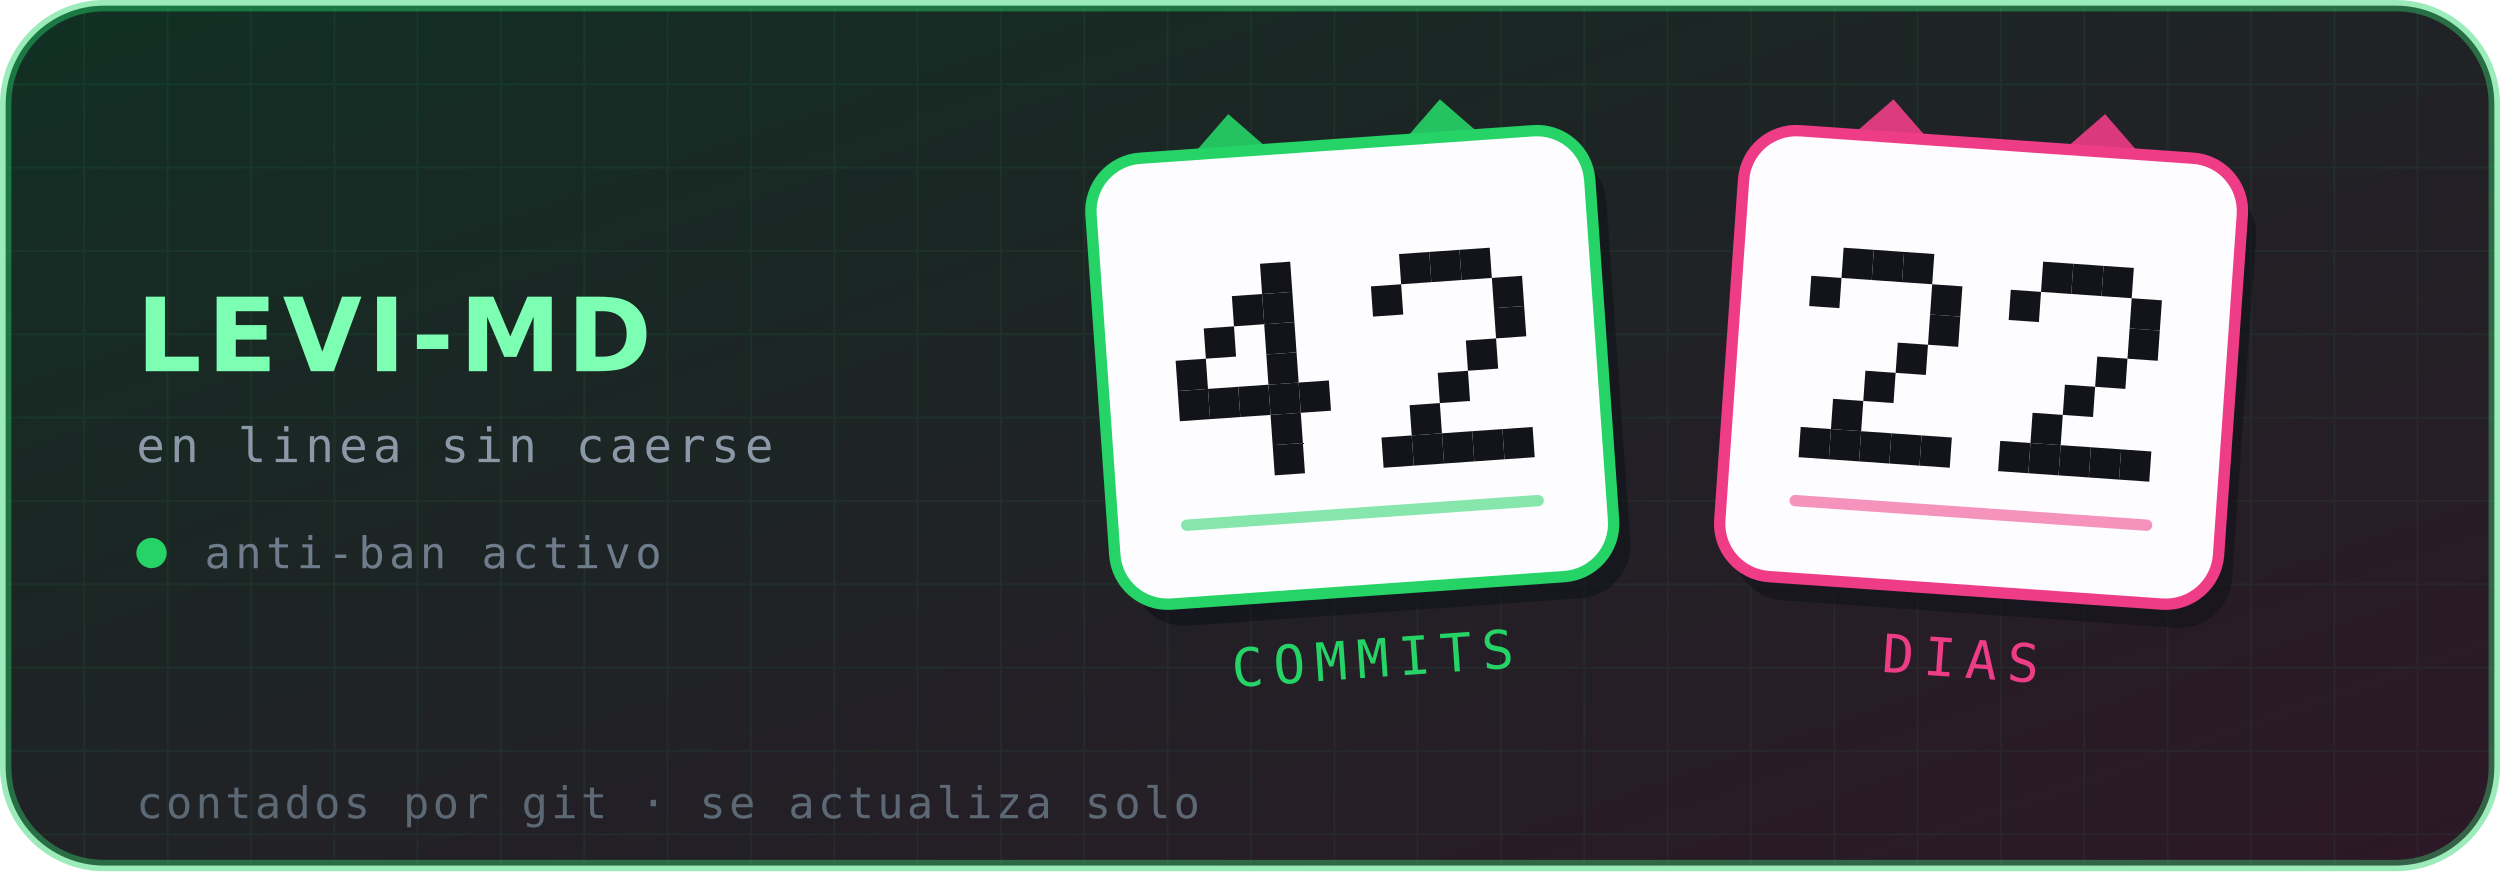
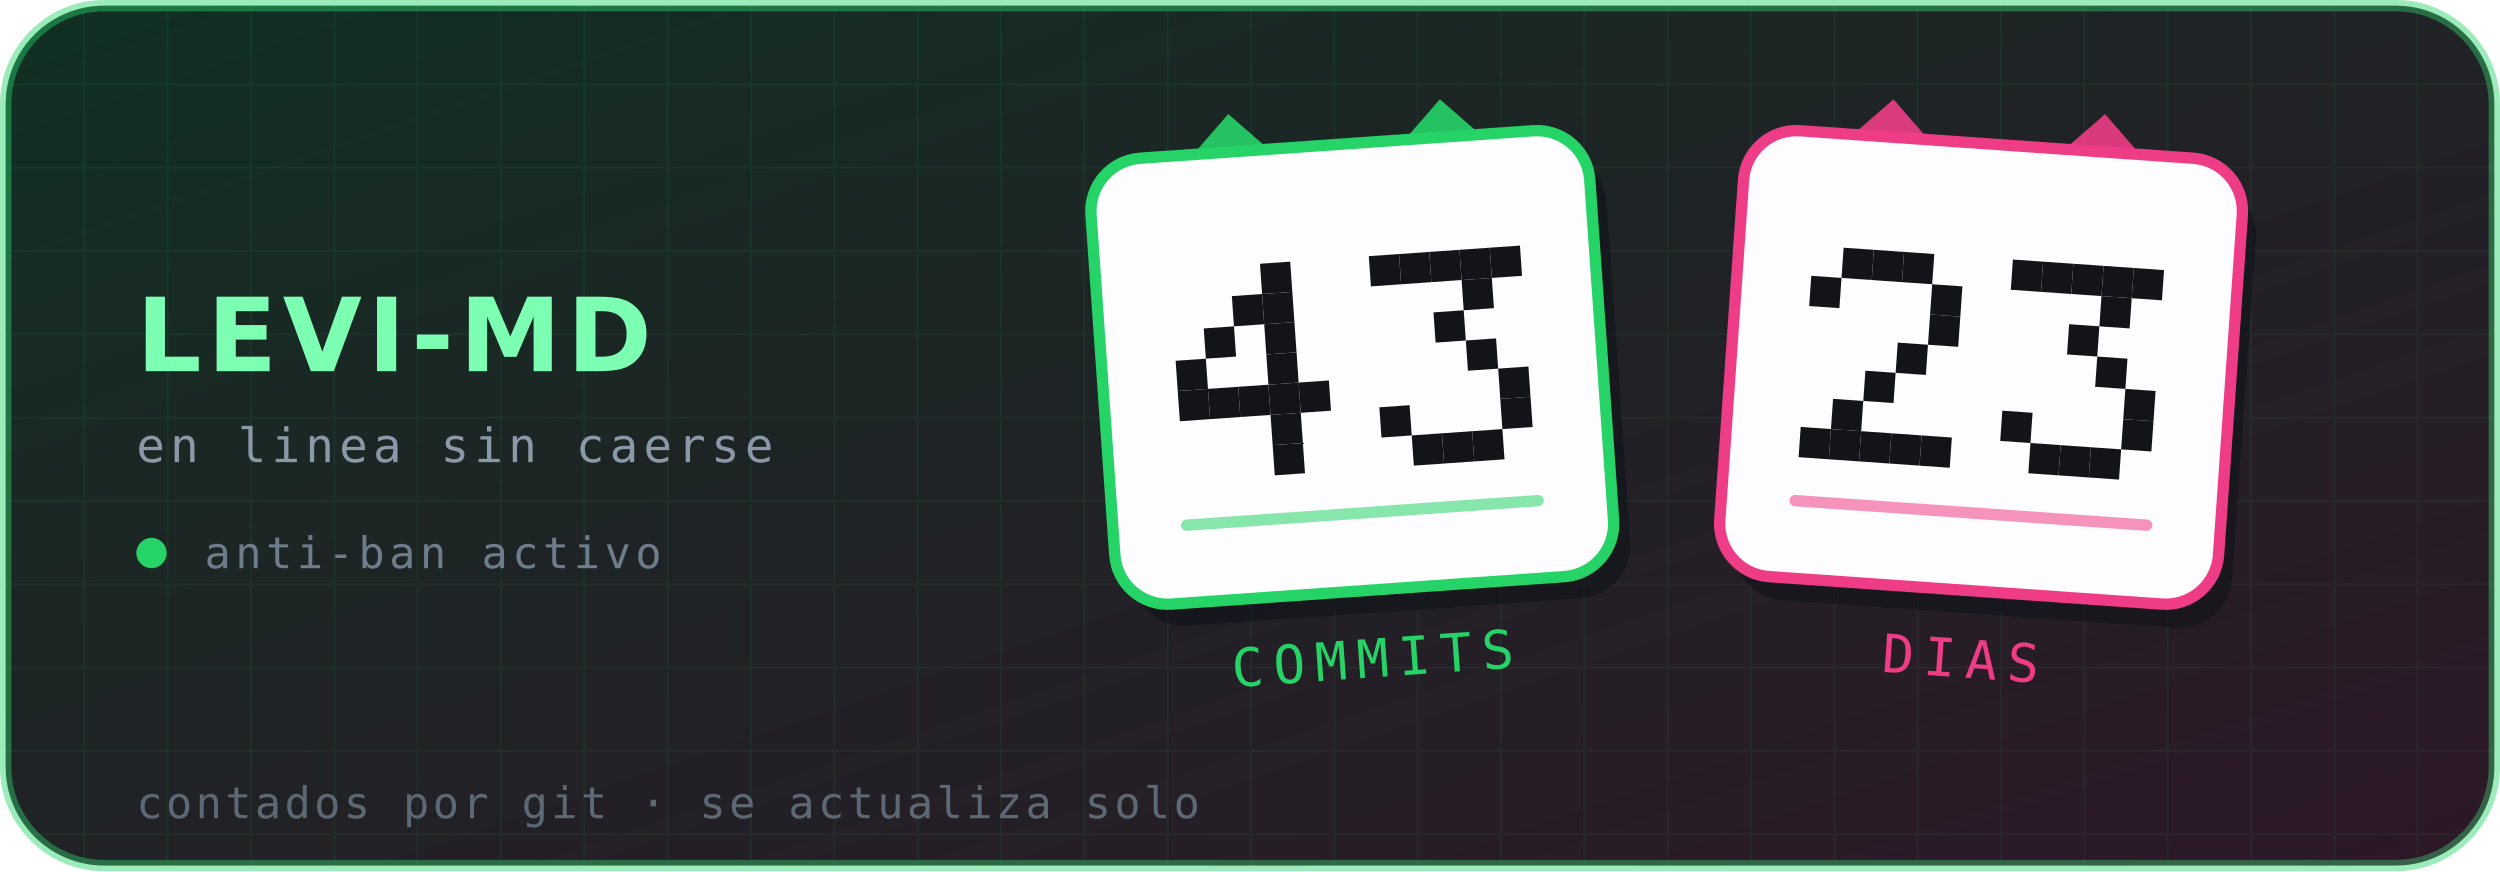
- <svg xmlns="http://www.w3.org/2000/svg" viewBox="0 0 660 230" width="660" height="230" role="img" aria-label="Levi-MD — 42 commits, 22 días en línea">
+ <svg xmlns="http://www.w3.org/2000/svg" viewBox="0 0 660 230" width="660" height="230" role="img" aria-label="Levi-MD — 43 commits, 23 días en línea">
  <defs>
    <linearGradient id="brillo" x1="0" y1="0" x2="1" y2="1">
      <stop offset="0%" stop-color="#25D366" stop-opacity=".16" />
      <stop offset="100%" stop-color="#EE3D86" stop-opacity=".14" />
    </linearGradient>
    <pattern id="rejilla" width="22" height="22" patternUnits="userSpaceOnUse">
      <path d="M22 0H0V22" fill="none" stroke="#25D366" stroke-opacity=".07" stroke-width="1" />
    </pattern>
  </defs>
  <rect x="1.5" y="1.5" width="657" height="227" rx="26" fill="#0d1117" stroke="#25D366" stroke-opacity=".45" stroke-width="3" />
  <rect x="1.5" y="1.5" width="657" height="227" rx="26" fill="url(#rejilla)" />
  <rect x="1.5" y="1.5" width="657" height="227" rx="26" fill="url(#brillo)" />
  <text x="36" y="98" font-family="'DejaVu Sans',Helvetica,Arial,sans-serif" font-size="27" font-weight="700" letter-spacing="1.5" fill="#7CFFB2">LEVI-MD</text>
  <text x="36" y="122" font-family="'DejaVu Sans Mono',ui-monospace,monospace" font-size="12.5" letter-spacing="1.4" fill="#8b98a8">en linea sin caerse</text>
  <circle cx="40" cy="146" r="4" fill="#25D366" />
  <text x="54" y="150" font-family="'DejaVu Sans Mono',ui-monospace,monospace" font-size="11.5" letter-spacing="1.2" fill="#6f7c8c">anti-ban activo</text>
  <g transform="rotate(-4 357 97)">
    <path d="M313 44 l16 -16 l16 16 z" fill="#25D366" opacity=".9" />
    <path d="M369 44 l16 -16 l16 16 z" fill="#25D366" opacity=".9" />
    <rect x="291" y="38" width="132" height="118" rx="14" fill="#0d1117" opacity=".55" transform="translate(4 6)" />
    <rect x="291" y="38" width="132" height="118" rx="14" fill="#fdfdff" stroke="#25D366" stroke-width="3" />
    <g fill="#12141a">
      <rect x="334.6" y="68.0" width="8" height="8" />
      <rect x="326.6" y="76.0" width="8" height="8" />
      <rect x="334.6" y="76.0" width="8" height="8" />
      <rect x="318.6" y="84.0" width="8" height="8" />
      <rect x="334.6" y="84.0" width="8" height="8" />
      <rect x="310.6" y="92.0" width="8" height="8" />
      <rect x="334.6" y="92.0" width="8" height="8" />
      <rect x="310.6" y="100.0" width="8" height="8" />
      <rect x="318.6" y="100.0" width="8" height="8" />
      <rect x="326.6" y="100.0" width="8" height="8" />
      <rect x="334.6" y="100.0" width="8" height="8" />
      <rect x="342.6" y="100.0" width="8" height="8" />
      <rect x="334.6" y="108.0" width="8" height="8" />
      <rect x="334.6" y="116.0" width="8" height="8" />
+       <rect x="363.4" y="68.0" width="8" height="8" />
      <rect x="371.4" y="68.0" width="8" height="8" />
      <rect x="379.4" y="68.0" width="8" height="8" />
      <rect x="387.4" y="68.0" width="8" height="8" />
-       <rect x="363.4" y="76.0" width="8" height="8" />
-       <rect x="395.4" y="76.0" width="8" height="8" />
-       <rect x="395.4" y="84.0" width="8" height="8" />
+       <rect x="395.4" y="68.0" width="8" height="8" />
+       <rect x="387.4" y="76.0" width="8" height="8" />
+       <rect x="379.4" y="84.0" width="8" height="8" />
      <rect x="387.4" y="92.0" width="8" height="8" />
-       <rect x="379.4" y="100.0" width="8" height="8" />
-       <rect x="371.4" y="108.0" width="8" height="8" />
-       <rect x="363.4" y="116.0" width="8" height="8" />
+       <rect x="395.4" y="100.0" width="8" height="8" />
+       <rect x="363.4" y="108.0" width="8" height="8" />
+       <rect x="395.4" y="108.0" width="8" height="8" />
      <rect x="371.4" y="116.0" width="8" height="8" />
      <rect x="379.4" y="116.0" width="8" height="8" />
      <rect x="387.4" y="116.0" width="8" height="8" />
-       <rect x="395.4" y="116.0" width="8" height="8" />
    </g>
    <g fill="#25D366">
      <rect x="309" y="134" width="96" height="3" rx="1.5" opacity=".55" />
    </g>
    <text x="357" y="179" text-anchor="middle" font-family="'DejaVu Sans Mono',ui-monospace,monospace" font-size="14" letter-spacing="2.6" fill="#25D366">COMMITS</text>
  </g>
  <g transform="rotate(4 523 97)">
    <path d="M479 44 l16 -16 l16 16 z" fill="#EE3D86" opacity=".9" />
    <path d="M535 44 l16 -16 l16 16 z" fill="#EE3D86" opacity=".9" />
    <rect x="457" y="38" width="132" height="118" rx="14" fill="#0d1117" opacity=".55" transform="translate(4 6)" />
    <rect x="457" y="38" width="132" height="118" rx="14" fill="#fdfdff" stroke="#EE3D86" stroke-width="3" />
    <g fill="#12141a">
      <rect x="484.6" y="68.0" width="8" height="8" />
      <rect x="492.6" y="68.0" width="8" height="8" />
      <rect x="500.6" y="68.0" width="8" height="8" />
      <rect x="476.6" y="76.0" width="8" height="8" />
      <rect x="508.6" y="76.0" width="8" height="8" />
      <rect x="508.6" y="84.0" width="8" height="8" />
      <rect x="500.6" y="92.0" width="8" height="8" />
      <rect x="492.6" y="100.0" width="8" height="8" />
      <rect x="484.6" y="108.0" width="8" height="8" />
      <rect x="476.6" y="116.0" width="8" height="8" />
      <rect x="484.6" y="116.0" width="8" height="8" />
      <rect x="492.6" y="116.0" width="8" height="8" />
      <rect x="500.6" y="116.0" width="8" height="8" />
      <rect x="508.6" y="116.0" width="8" height="8" />
+       <rect x="529.4" y="68.0" width="8" height="8" />
      <rect x="537.4" y="68.0" width="8" height="8" />
      <rect x="545.4" y="68.0" width="8" height="8" />
      <rect x="553.4" y="68.0" width="8" height="8" />
-       <rect x="529.4" y="76.0" width="8" height="8" />
-       <rect x="561.4" y="76.0" width="8" height="8" />
-       <rect x="561.4" y="84.0" width="8" height="8" />
+       <rect x="561.4" y="68.0" width="8" height="8" />
+       <rect x="553.4" y="76.0" width="8" height="8" />
+       <rect x="545.4" y="84.0" width="8" height="8" />
      <rect x="553.4" y="92.0" width="8" height="8" />
-       <rect x="545.4" y="100.0" width="8" height="8" />
-       <rect x="537.4" y="108.0" width="8" height="8" />
-       <rect x="529.4" y="116.0" width="8" height="8" />
+       <rect x="561.4" y="100.0" width="8" height="8" />
+       <rect x="529.4" y="108.0" width="8" height="8" />
+       <rect x="561.4" y="108.0" width="8" height="8" />
      <rect x="537.4" y="116.0" width="8" height="8" />
      <rect x="545.4" y="116.0" width="8" height="8" />
      <rect x="553.4" y="116.0" width="8" height="8" />
-       <rect x="561.4" y="116.0" width="8" height="8" />
    </g>
    <g fill="#EE3D86">
      <rect x="475" y="134" width="96" height="3" rx="1.5" opacity=".55" />
    </g>
    <text x="523" y="179" text-anchor="middle" font-family="'DejaVu Sans Mono',ui-monospace,monospace" font-size="14" letter-spacing="2.6" fill="#EE3D86">DIAS</text>
  </g>
  <text x="36" y="216" font-family="'DejaVu Sans Mono',ui-monospace,monospace" font-size="11.5" letter-spacing=".9" fill="#5d6875">contados por git · se actualiza solo</text>
</svg>
